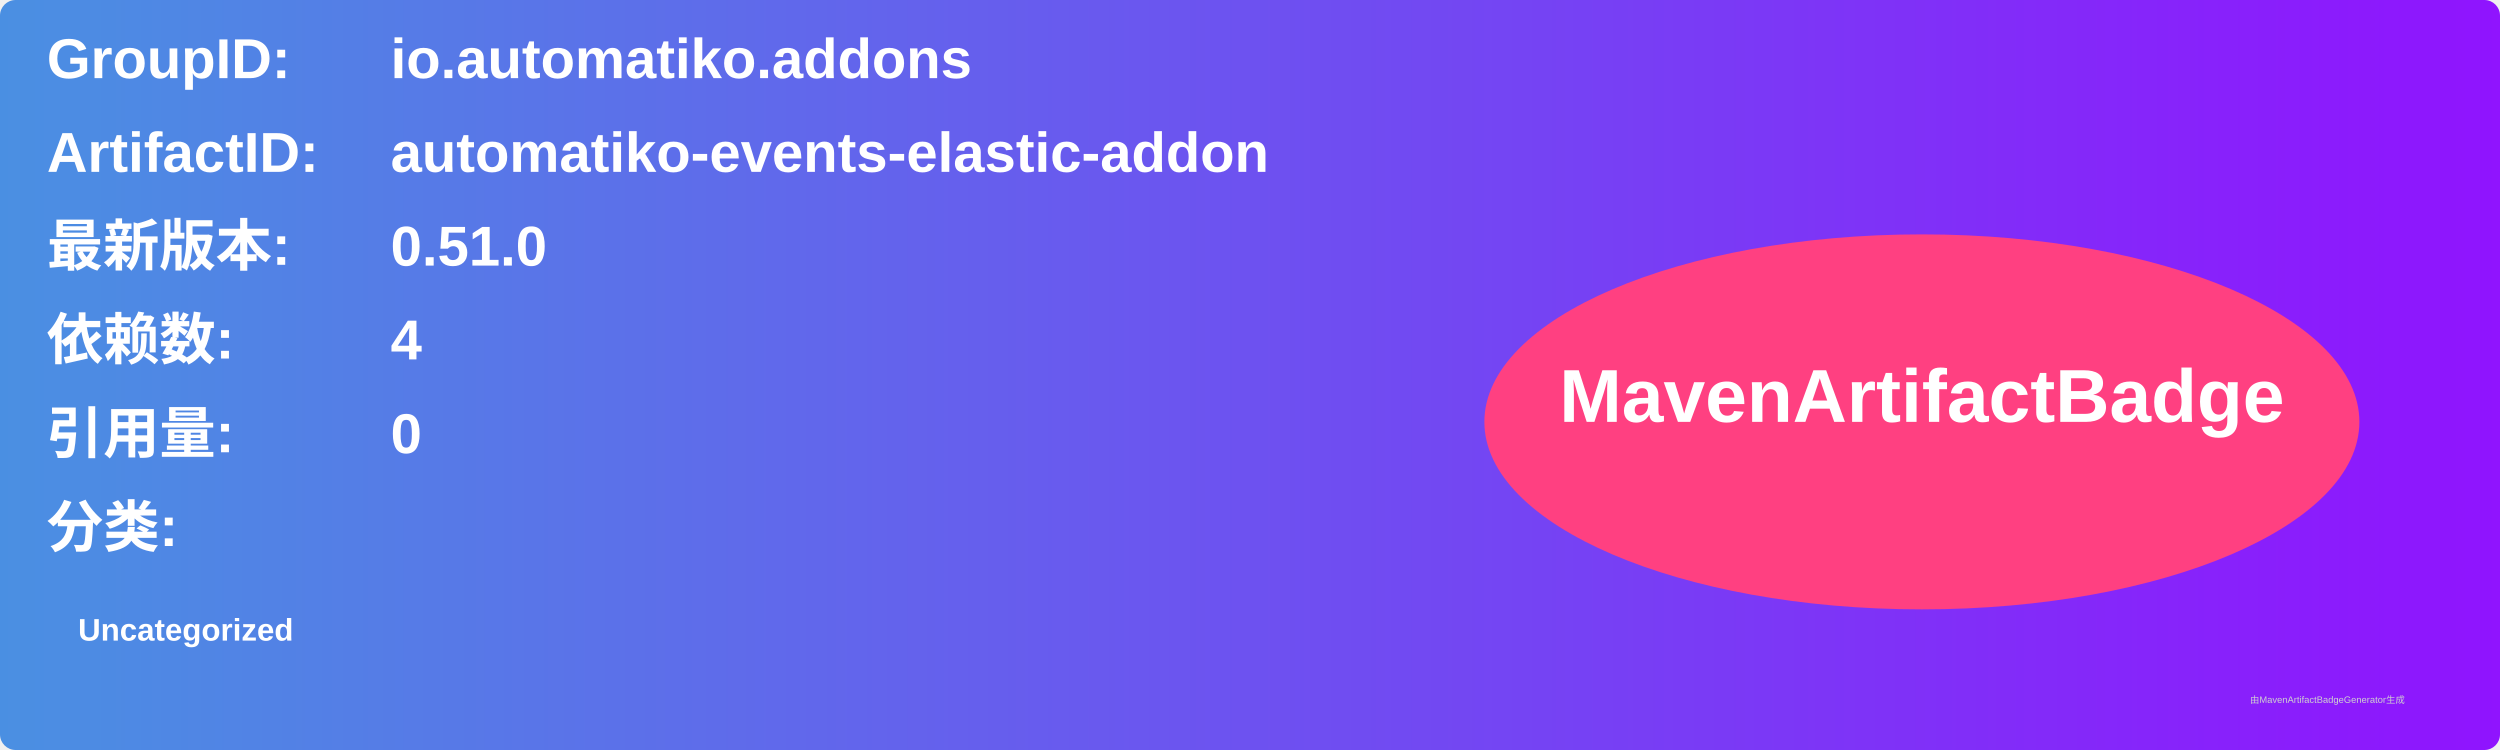
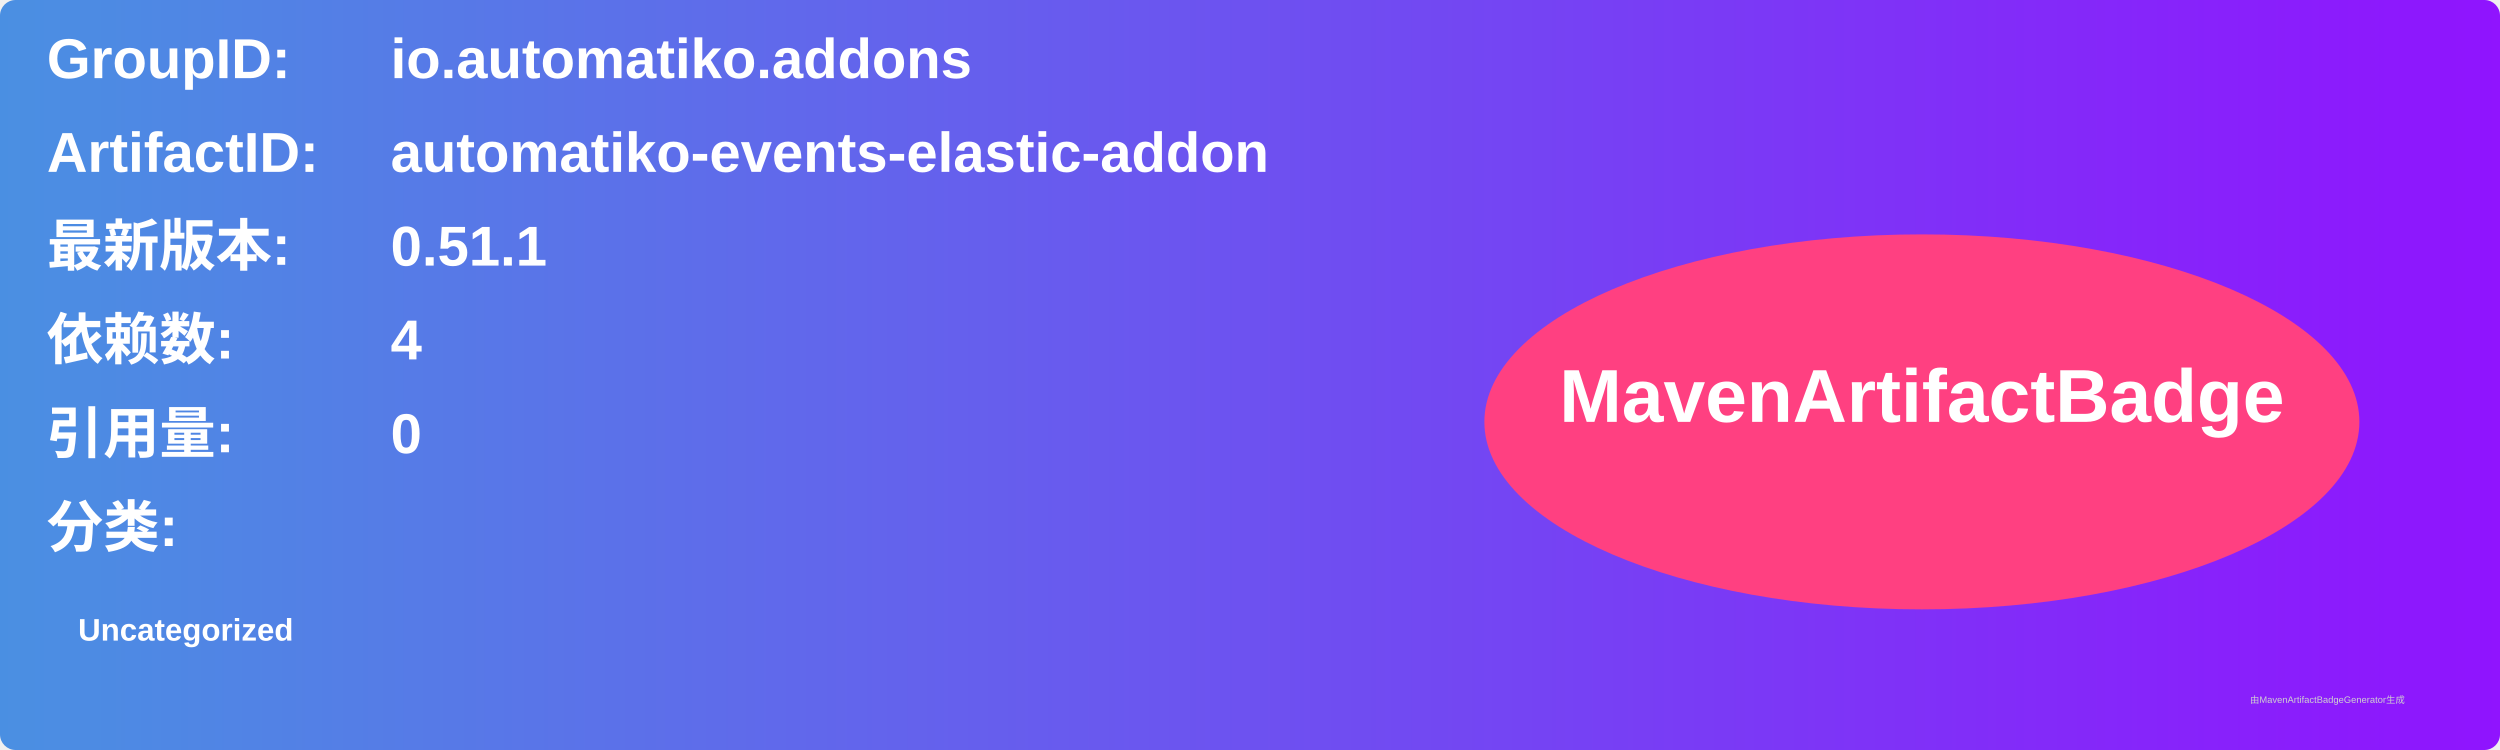
<svg xmlns="http://www.w3.org/2000/svg" width="800" height="240" viewBox="0 0 800 240">
  <linearGradient id="grad" x1="0%" y1="0%" x2="100%" y2="0%">
    <stop offset="0%" stop-color="#4a90e2" />
    <stop offset="100%" stop-color="#9013fe" />
  </linearGradient>
  <rect width="100%" height="100%" rx="5" ry="5" fill="url(#grad)" />
  <g transform="translate(15, 15)">
    <text x="0" y="10" font-family="Arial" font-size="18" fill="white" font-weight="bold" width="260">GroupID:</text>
    <text x="110" y="10" font-family="Arial" font-size="18" fill="white" font-weight="bold" width="460">io.automatiko.addons</text>
    <text x="0" y="40" font-family="Arial" font-size="18" fill="white" font-weight="bold" width="260">ArtifactID:</text>
    <text x="110" y="40" font-family="Arial" font-size="18" fill="white" font-weight="bold" width="460">automatiko-events-elastic-addon</text>
    <text x="0" y="70" font-family="Arial" font-size="18" fill="white" font-weight="bold">最新版本:</text>
    <text x="110" y="70" font-family="Arial" font-size="18" fill="white" font-weight="bold">
-       <tspan font-weight="bold">0.51.0</tspan>
+       <tspan font-weight="bold">0.51.1</tspan>
    </text>
    <text x="0" y="100" font-family="Arial" font-size="18" fill="white" font-weight="bold">依赖数: </text>
    <text x="110" y="100" font-family="Arial" font-size="18" fill="white">
      <tspan font-weight="bold">4</tspan>
    </text>
    <text x="0" y="130" font-family="Arial" font-size="18" fill="white" font-weight="bold">引用量: </text>
    <text x="110" y="130" font-family="Arial" font-size="18" fill="white">
      <tspan font-weight="bold">0</tspan>
    </text>
    <text x="0" y="160" font-family="Arial" font-size="18" fill="white" font-weight="bold">分类:</text>
    <text x="10" y="190" font-family="Arial" font-size="10" fill="white">
      <tspan font-weight="bold">Uncategorized</tspan>
    </text>
    <ellipse cx="600" cy="120" rx="140" ry="60" fill="#ff4081" />
    <text x="600" y="120" text-anchor="middle" font-family="Arial" font-size="24" fill="white" font-weight="bold">MavenArtifactBadge</text>
  </g>
  <text x="720" y="225" font-family="Arial" font-size="3" fill="#d0d0d0">由MavenArtifactBadgeGenerator生成</text>
</svg>
